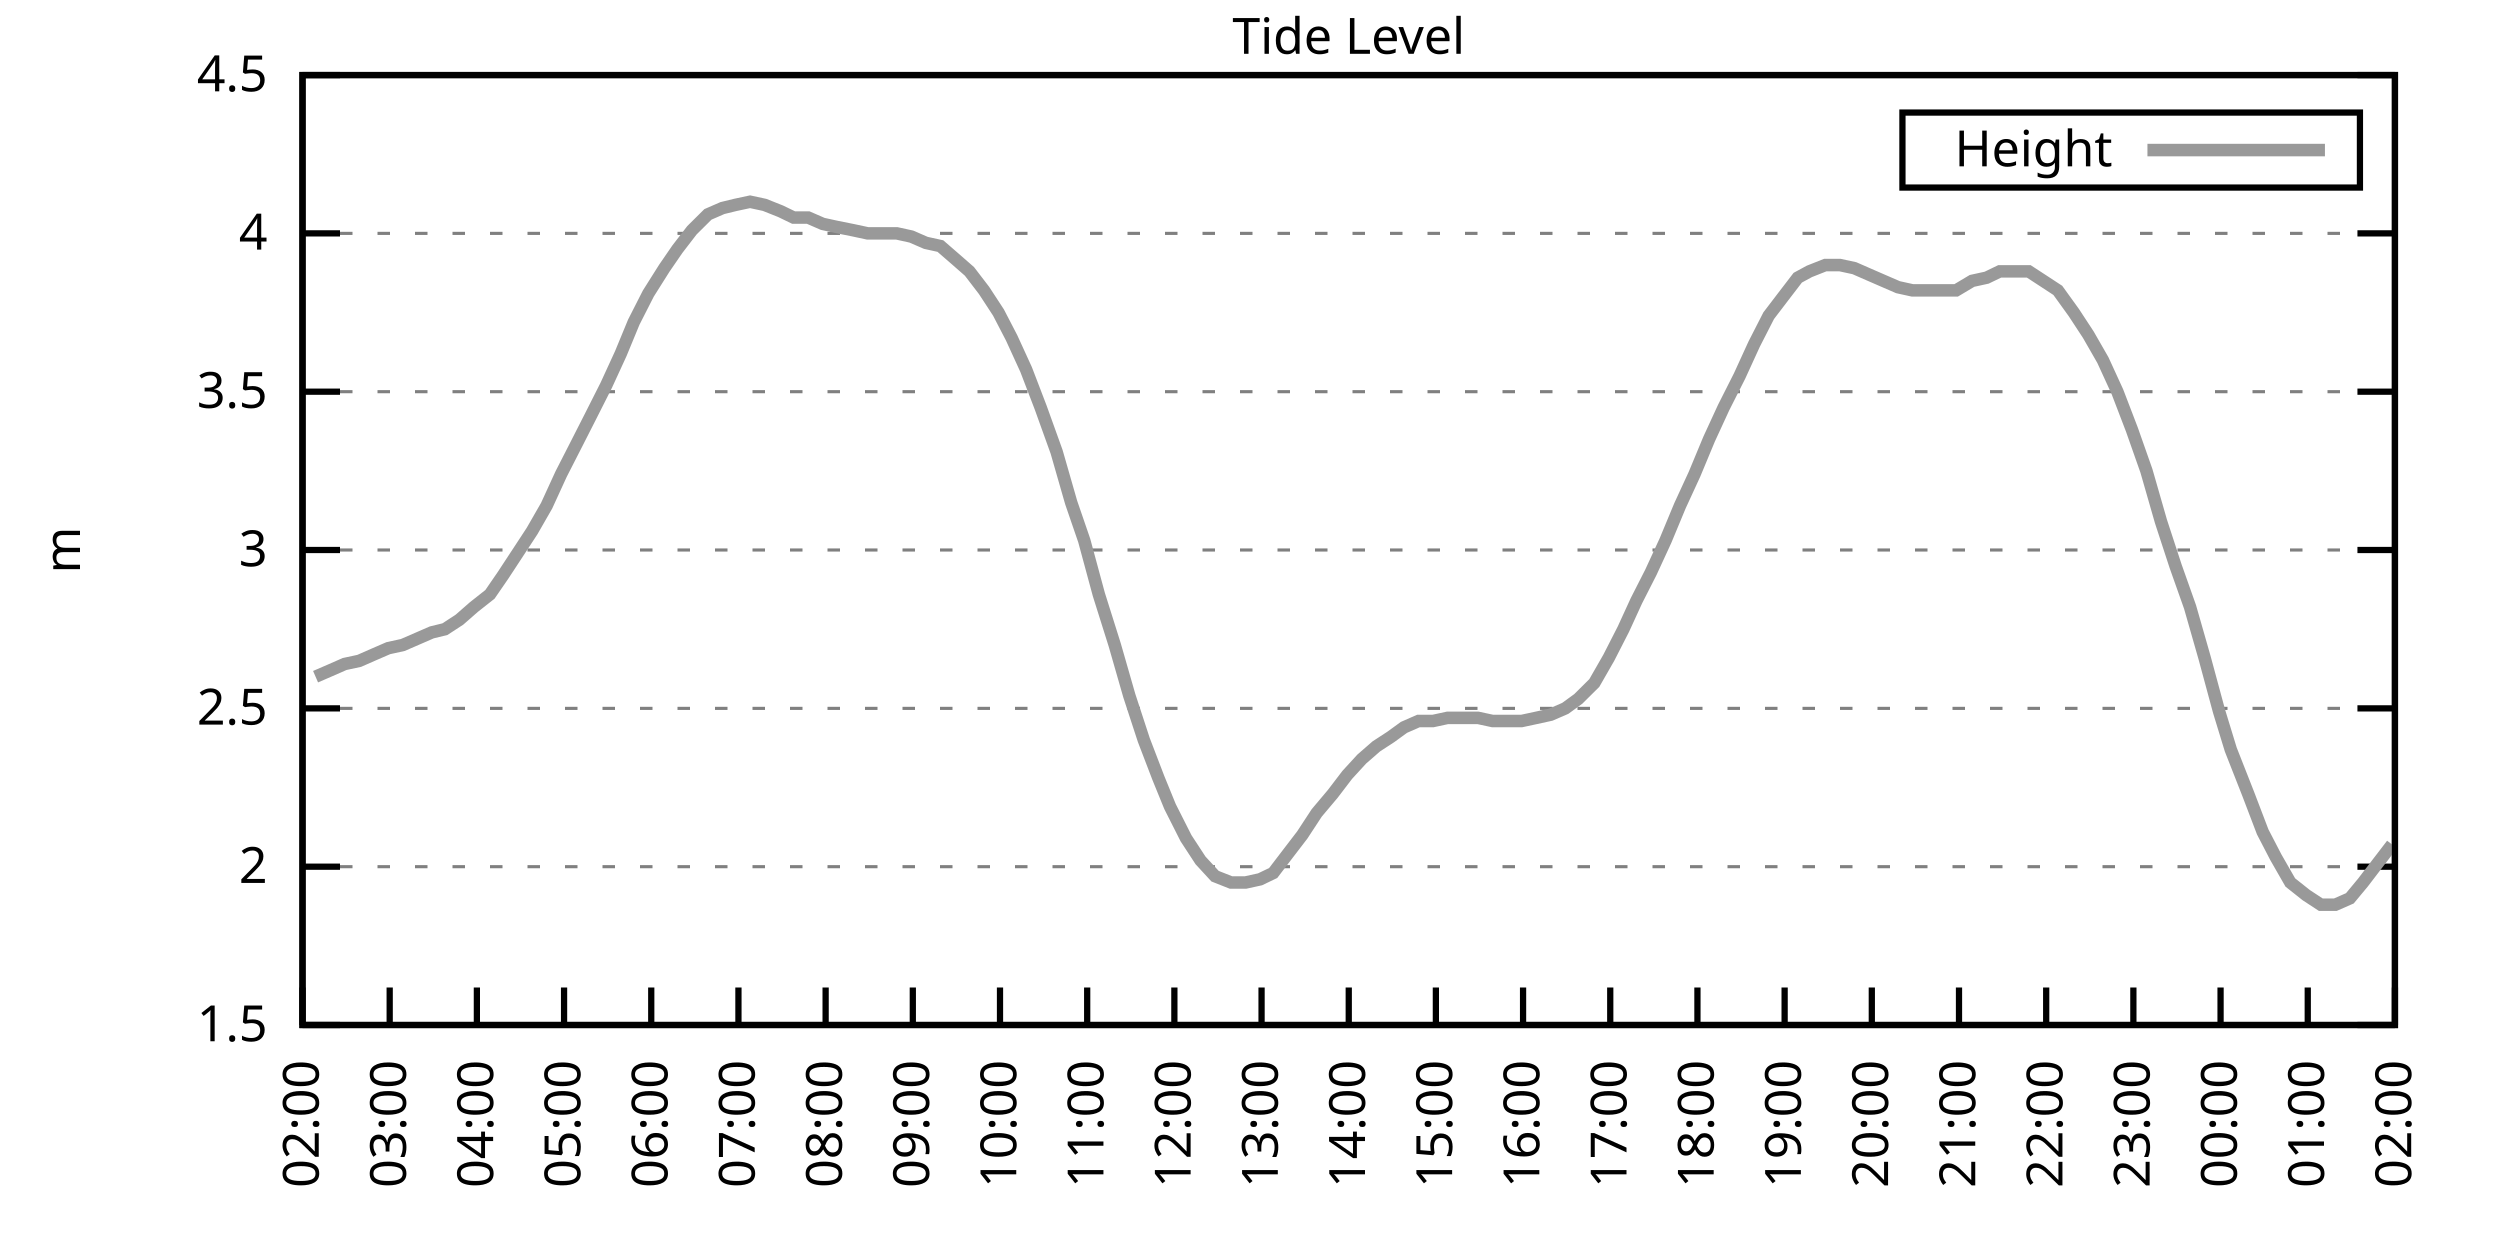
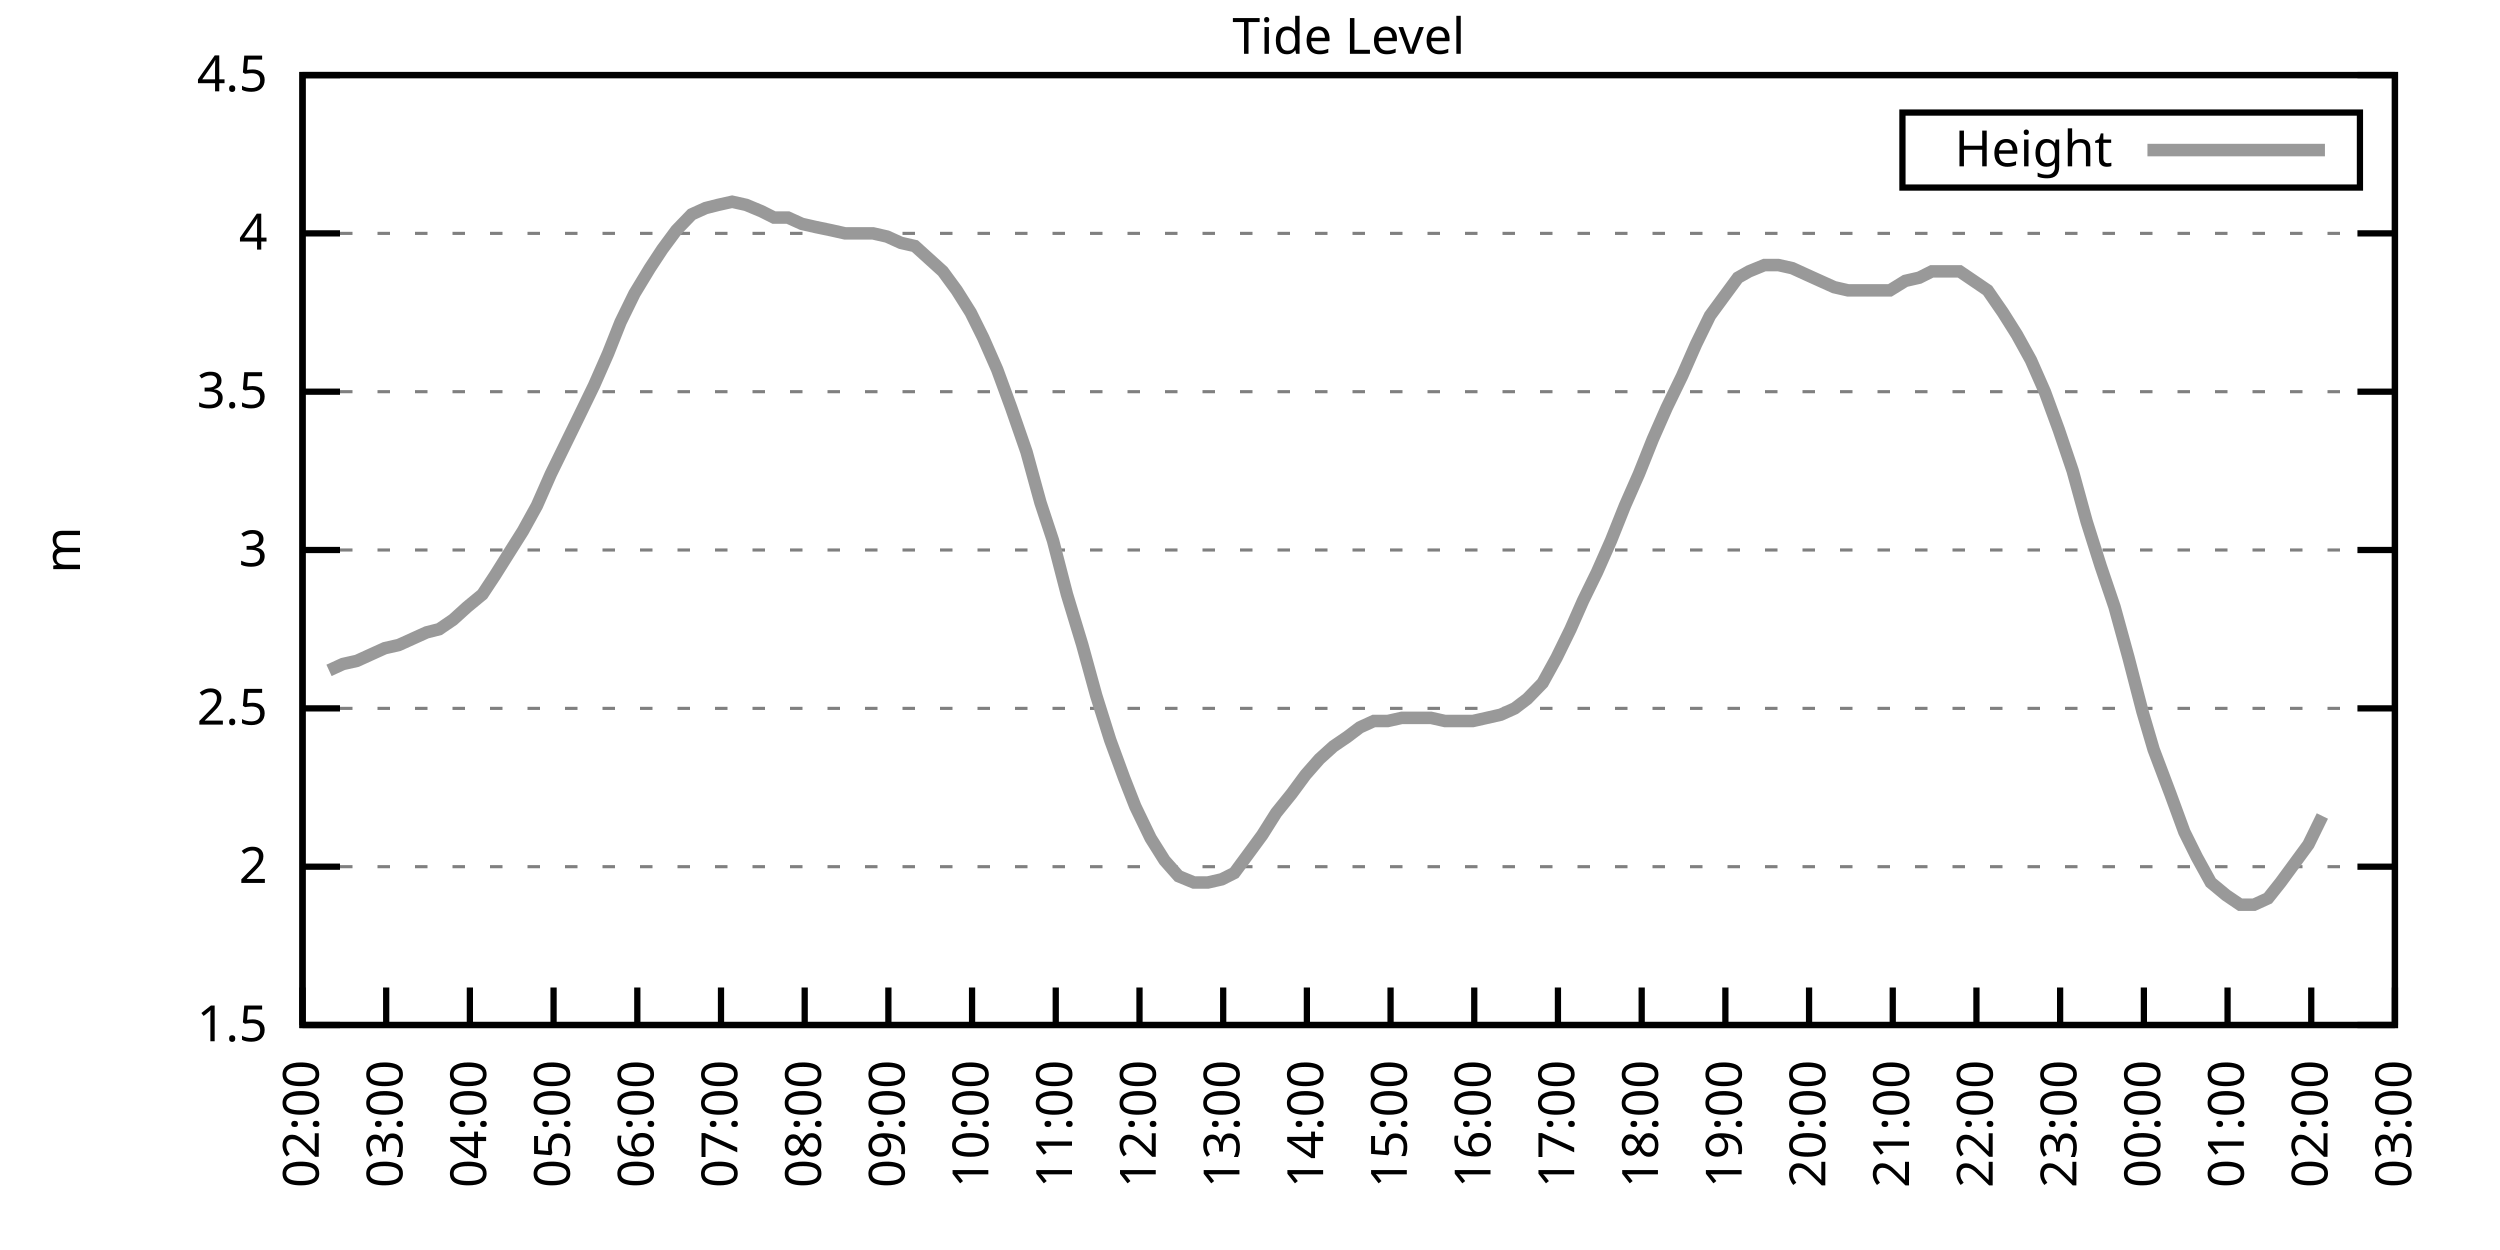
<svg xmlns="http://www.w3.org/2000/svg" xmlns:xlink="http://www.w3.org/1999/xlink" width="400" height="200" viewBox="0 0 400 200">
  <g id="gnuplot_canvas">
    <rect x="0" y="0" width="400" height="200" fill="none" />
    <defs>
      <circle id="gpDot" r="0.5" stroke-width="0.5" stroke="currentColor" />
      <path id="gpPt0" stroke-width="0.333" stroke="currentColor" d="M-1,0 h2 M0,-1 v2" />
      <path id="gpPt1" stroke-width="0.333" stroke="currentColor" d="M-1,-1 L1,1 M1,-1 L-1,1" />
      <path id="gpPt2" stroke-width="0.333" stroke="currentColor" d="M-1,0 L1,0 M0,-1 L0,1 M-1,-1 L1,1 M-1,1 L1,-1" />
      <rect id="gpPt3" stroke-width="0.333" stroke="currentColor" x="-1" y="-1" width="2" height="2" />
      <rect id="gpPt4" stroke-width="0.333" stroke="currentColor" fill="currentColor" x="-1" y="-1" width="2" height="2" />
      <circle id="gpPt5" stroke-width="0.333" stroke="currentColor" cx="0" cy="0" r="1" />
      <use xlink:href="#gpPt5" id="gpPt6" fill="currentColor" stroke="none" />
      <path id="gpPt7" stroke-width="0.333" stroke="currentColor" d="M0,-1.33 L-1.33,0.67 L1.33,0.67 z" />
      <use xlink:href="#gpPt7" id="gpPt8" fill="currentColor" stroke="none" />
      <use xlink:href="#gpPt7" id="gpPt9" stroke="currentColor" transform="rotate(180)" />
      <use xlink:href="#gpPt9" id="gpPt10" fill="currentColor" stroke="none" />
      <use xlink:href="#gpPt3" id="gpPt11" stroke="currentColor" transform="rotate(45)" />
      <use xlink:href="#gpPt11" id="gpPt12" fill="currentColor" stroke="none" />
      <path id="gpPt13" stroke-width="0.333" stroke="currentColor" d="M0,1.330 L1.265,0.411 L0.782,-1.067 L-0.782,-1.076 L-1.265,0.411 z" />
      <use xlink:href="#gpPt13" id="gpPt14" fill="currentColor" stroke="none" />
      <filter id="textbox" filterUnits="objectBoundingBox" x="0" y="0" height="1" width="1">
        <feFlood flood-color="white" flood-opacity="1" result="bgnd" />
        <feComposite in="SourceGraphic" in2="bgnd" operator="atop" />
      </filter>
      <filter id="greybox" filterUnits="objectBoundingBox" x="0" y="0" height="1" width="1">
        <feFlood flood-color="lightgrey" flood-opacity="1" result="grey" />
        <feComposite in="SourceGraphic" in2="grey" operator="atop" />
      </filter>
    </defs>
    <g fill="none" color="white" stroke="currentColor" stroke-width="1.00" stroke-linecap="butt" stroke-linejoin="miter">
</g>
    <g fill="none" color="black" stroke="currentColor" stroke-width="1.00" stroke-linecap="butt" stroke-linejoin="miter">
      <g stroke="none" shape-rendering="crispEdges">
        <polygon fill="rgb(255, 255, 255)" points="48.40,164.00 383.18,164.00 383.18,12.02 48.40,12.02 " />
      </g>
    </g>
    <g fill="none" color="black" stroke="currentColor" stroke-width="1.00" stroke-linecap="butt" stroke-linejoin="miter">
</g>
    <g fill="none" color="black" stroke="black" stroke-width="0.50" stroke-linecap="butt" stroke-linejoin="miter">
</g>
    <g fill="none" color="gray" stroke="currentColor" stroke-width="0.50" stroke-linecap="butt" stroke-linejoin="miter">
      <path stroke="gray" stroke-dasharray="2,4" class="gridline" d="M48.40,164.00 L383.19,164.00  " />
    </g>
    <g fill="none" color="gray" stroke="gray" stroke-width="1.00" stroke-linecap="butt" stroke-linejoin="miter">
</g>
    <g fill="none" color="black" stroke="currentColor" stroke-width="1.00" stroke-linecap="butt" stroke-linejoin="miter">
      <path stroke="black" d="M48.40,164.00 L54.40,164.00 M383.19,164.00 L377.19,164.00  " />
      <g transform="translate(42.80,166.60)" stroke="none" fill="black" font-family="Sans" font-size="8.00" text-anchor="end">
        <text>
          <tspan font-family="Sans"> 1.5</tspan>
        </text>
      </g>
    </g>
    <g fill="none" color="black" stroke="currentColor" stroke-width="1.00" stroke-linecap="butt" stroke-linejoin="miter">
</g>
    <g fill="none" color="black" stroke="black" stroke-width="0.50" stroke-linecap="butt" stroke-linejoin="miter">
</g>
    <g fill="none" color="gray" stroke="currentColor" stroke-width="0.50" stroke-linecap="butt" stroke-linejoin="miter">
      <path stroke="gray" stroke-dasharray="2,4" class="gridline" d="M48.40,138.67 L383.19,138.67  " />
    </g>
    <g fill="none" color="gray" stroke="gray" stroke-width="1.00" stroke-linecap="butt" stroke-linejoin="miter">
</g>
    <g fill="none" color="black" stroke="currentColor" stroke-width="1.00" stroke-linecap="butt" stroke-linejoin="miter">
      <path stroke="black" d="M48.40,138.67 L54.40,138.67 M383.19,138.67 L377.19,138.67  " />
      <g transform="translate(42.80,141.27)" stroke="none" fill="black" font-family="Sans" font-size="8.00" text-anchor="end">
        <text>
          <tspan font-family="Sans"> 2</tspan>
        </text>
      </g>
    </g>
    <g fill="none" color="black" stroke="currentColor" stroke-width="1.00" stroke-linecap="butt" stroke-linejoin="miter">
</g>
    <g fill="none" color="black" stroke="black" stroke-width="0.50" stroke-linecap="butt" stroke-linejoin="miter">
</g>
    <g fill="none" color="gray" stroke="currentColor" stroke-width="0.50" stroke-linecap="butt" stroke-linejoin="miter">
      <path stroke="gray" stroke-dasharray="2,4" class="gridline" d="M48.40,113.34 L383.19,113.34  " />
    </g>
    <g fill="none" color="gray" stroke="gray" stroke-width="1.00" stroke-linecap="butt" stroke-linejoin="miter">
</g>
    <g fill="none" color="black" stroke="currentColor" stroke-width="1.00" stroke-linecap="butt" stroke-linejoin="miter">
      <path stroke="black" d="M48.40,113.34 L54.40,113.34 M383.19,113.34 L377.19,113.34  " />
      <g transform="translate(42.80,115.94)" stroke="none" fill="black" font-family="Sans" font-size="8.00" text-anchor="end">
        <text>
          <tspan font-family="Sans"> 2.5</tspan>
        </text>
      </g>
    </g>
    <g fill="none" color="black" stroke="currentColor" stroke-width="1.00" stroke-linecap="butt" stroke-linejoin="miter">
</g>
    <g fill="none" color="black" stroke="black" stroke-width="0.50" stroke-linecap="butt" stroke-linejoin="miter">
</g>
    <g fill="none" color="gray" stroke="currentColor" stroke-width="0.50" stroke-linecap="butt" stroke-linejoin="miter">
      <path stroke="gray" stroke-dasharray="2,4" class="gridline" d="M48.40,88.00 L383.19,88.00  " />
    </g>
    <g fill="none" color="gray" stroke="gray" stroke-width="1.00" stroke-linecap="butt" stroke-linejoin="miter">
</g>
    <g fill="none" color="black" stroke="currentColor" stroke-width="1.00" stroke-linecap="butt" stroke-linejoin="miter">
      <path stroke="black" d="M48.40,88.00 L54.40,88.00 M383.19,88.00 L377.19,88.00  " />
      <g transform="translate(42.80,90.60)" stroke="none" fill="black" font-family="Sans" font-size="8.00" text-anchor="end">
        <text>
          <tspan font-family="Sans"> 3</tspan>
        </text>
      </g>
    </g>
    <g fill="none" color="black" stroke="currentColor" stroke-width="1.00" stroke-linecap="butt" stroke-linejoin="miter">
</g>
    <g fill="none" color="black" stroke="black" stroke-width="0.50" stroke-linecap="butt" stroke-linejoin="miter">
</g>
    <g fill="none" color="gray" stroke="currentColor" stroke-width="0.50" stroke-linecap="butt" stroke-linejoin="miter">
      <path stroke="gray" stroke-dasharray="2,4" class="gridline" d="M48.40,62.67 L383.19,62.67  " />
    </g>
    <g fill="none" color="gray" stroke="gray" stroke-width="1.00" stroke-linecap="butt" stroke-linejoin="miter">
</g>
    <g fill="none" color="black" stroke="currentColor" stroke-width="1.00" stroke-linecap="butt" stroke-linejoin="miter">
      <path stroke="black" d="M48.40,62.67 L54.40,62.67 M383.19,62.67 L377.19,62.67  " />
      <g transform="translate(42.80,65.27)" stroke="none" fill="black" font-family="Sans" font-size="8.00" text-anchor="end">
        <text>
          <tspan font-family="Sans"> 3.5</tspan>
        </text>
      </g>
    </g>
    <g fill="none" color="black" stroke="currentColor" stroke-width="1.00" stroke-linecap="butt" stroke-linejoin="miter">
</g>
    <g fill="none" color="black" stroke="black" stroke-width="0.50" stroke-linecap="butt" stroke-linejoin="miter">
</g>
    <g fill="none" color="gray" stroke="currentColor" stroke-width="0.50" stroke-linecap="butt" stroke-linejoin="miter">
      <path stroke="gray" stroke-dasharray="2,4" class="gridline" d="M48.40,37.34 L383.19,37.34  " />
    </g>
    <g fill="none" color="gray" stroke="gray" stroke-width="1.00" stroke-linecap="butt" stroke-linejoin="miter">
</g>
    <g fill="none" color="black" stroke="currentColor" stroke-width="1.00" stroke-linecap="butt" stroke-linejoin="miter">
      <path stroke="black" d="M48.40,37.34 L54.40,37.34 M383.19,37.34 L377.19,37.34  " />
      <g transform="translate(42.80,39.94)" stroke="none" fill="black" font-family="Sans" font-size="8.00" text-anchor="end">
        <text>
          <tspan font-family="Sans"> 4</tspan>
        </text>
      </g>
    </g>
    <g fill="none" color="black" stroke="currentColor" stroke-width="1.00" stroke-linecap="butt" stroke-linejoin="miter">
</g>
    <g fill="none" color="black" stroke="black" stroke-width="0.50" stroke-linecap="butt" stroke-linejoin="miter">
</g>
    <g fill="none" color="gray" stroke="currentColor" stroke-width="0.50" stroke-linecap="butt" stroke-linejoin="miter">
      <path stroke="gray" stroke-dasharray="2,4" class="gridline" d="M48.40,12.01 L383.19,12.01  " />
    </g>
    <g fill="none" color="gray" stroke="gray" stroke-width="1.00" stroke-linecap="butt" stroke-linejoin="miter">
</g>
    <g fill="none" color="black" stroke="currentColor" stroke-width="1.00" stroke-linecap="butt" stroke-linejoin="miter">
      <path stroke="black" d="M48.40,12.01 L54.40,12.01 M383.19,12.01 L377.19,12.01  " />
      <g transform="translate(42.80,14.61)" stroke="none" fill="black" font-family="Sans" font-size="8.00" text-anchor="end">
        <text>
          <tspan font-family="Sans"> 4.5</tspan>
        </text>
      </g>
    </g>
    <g fill="none" color="black" stroke="currentColor" stroke-width="1.00" stroke-linecap="butt" stroke-linejoin="miter">
      <path stroke="black" d="M48.40,164.00 L48.40,158.00  " />
      <g transform="translate(51.00,169.60) rotate(270.00)" stroke="none" fill="black" font-family="Sans" font-size="8.00" text-anchor="end">
        <text>
          <tspan font-family="Sans">02:00</tspan>
        </text>
      </g>
    </g>
    <g fill="none" color="black" stroke="currentColor" stroke-width="1.00" stroke-linecap="butt" stroke-linejoin="miter">
-       <path stroke="black" d="M62.35,164.00 L62.35,158.00  " />
-       <g transform="translate(64.95,169.60) rotate(270.00)" stroke="none" fill="black" font-family="Sans" font-size="8.00" text-anchor="end">
+       <path stroke="black" d="M61.79,164.00 L61.79,158.00  " />
+       <g transform="translate(64.39,169.60) rotate(270.00)" stroke="none" fill="black" font-family="Sans" font-size="8.00" text-anchor="end">
        <text>
          <tspan font-family="Sans">03:00</tspan>
        </text>
      </g>
    </g>
    <g fill="none" color="black" stroke="currentColor" stroke-width="1.00" stroke-linecap="butt" stroke-linejoin="miter">
-       <path stroke="black" d="M76.30,164.00 L76.30,158.00  " />
-       <g transform="translate(78.90,169.60) rotate(270.00)" stroke="none" fill="black" font-family="Sans" font-size="8.00" text-anchor="end">
+       <path stroke="black" d="M75.18,164.00 L75.18,158.00  " />
+       <g transform="translate(77.78,169.60) rotate(270.00)" stroke="none" fill="black" font-family="Sans" font-size="8.00" text-anchor="end">
        <text>
          <tspan font-family="Sans">04:00</tspan>
        </text>
      </g>
    </g>
    <g fill="none" color="black" stroke="currentColor" stroke-width="1.00" stroke-linecap="butt" stroke-linejoin="miter">
-       <path stroke="black" d="M90.25,164.00 L90.25,158.00  " />
-       <g transform="translate(92.85,169.60) rotate(270.00)" stroke="none" fill="black" font-family="Sans" font-size="8.00" text-anchor="end">
+       <path stroke="black" d="M88.57,164.00 L88.57,158.00  " />
+       <g transform="translate(91.17,169.60) rotate(270.00)" stroke="none" fill="black" font-family="Sans" font-size="8.00" text-anchor="end">
        <text>
          <tspan font-family="Sans">05:00</tspan>
        </text>
      </g>
    </g>
    <g fill="none" color="black" stroke="currentColor" stroke-width="1.00" stroke-linecap="butt" stroke-linejoin="miter">
-       <path stroke="black" d="M104.20,164.00 L104.20,158.00  " />
-       <g transform="translate(106.80,169.60) rotate(270.00)" stroke="none" fill="black" font-family="Sans" font-size="8.00" text-anchor="end">
+       <path stroke="black" d="M101.97,164.00 L101.97,158.00  " />
+       <g transform="translate(104.57,169.60) rotate(270.00)" stroke="none" fill="black" font-family="Sans" font-size="8.00" text-anchor="end">
        <text>
          <tspan font-family="Sans">06:00</tspan>
        </text>
      </g>
    </g>
    <g fill="none" color="black" stroke="currentColor" stroke-width="1.00" stroke-linecap="butt" stroke-linejoin="miter">
-       <path stroke="black" d="M118.15,164.00 L118.15,158.00  " />
-       <g transform="translate(120.75,169.60) rotate(270.00)" stroke="none" fill="black" font-family="Sans" font-size="8.00" text-anchor="end">
+       <path stroke="black" d="M115.36,164.00 L115.36,158.00  " />
+       <g transform="translate(117.96,169.60) rotate(270.00)" stroke="none" fill="black" font-family="Sans" font-size="8.00" text-anchor="end">
        <text>
          <tspan font-family="Sans">07:00</tspan>
        </text>
      </g>
    </g>
    <g fill="none" color="black" stroke="currentColor" stroke-width="1.00" stroke-linecap="butt" stroke-linejoin="miter">
-       <path stroke="black" d="M132.10,164.00 L132.10,158.00  " />
-       <g transform="translate(134.70,169.60) rotate(270.00)" stroke="none" fill="black" font-family="Sans" font-size="8.00" text-anchor="end">
+       <path stroke="black" d="M128.75,164.00 L128.75,158.00  " />
+       <g transform="translate(131.35,169.60) rotate(270.00)" stroke="none" fill="black" font-family="Sans" font-size="8.00" text-anchor="end">
        <text>
          <tspan font-family="Sans">08:00</tspan>
        </text>
      </g>
    </g>
    <g fill="none" color="black" stroke="currentColor" stroke-width="1.00" stroke-linecap="butt" stroke-linejoin="miter">
-       <path stroke="black" d="M146.05,164.00 L146.05,158.00  " />
-       <g transform="translate(148.65,169.60) rotate(270.00)" stroke="none" fill="black" font-family="Sans" font-size="8.00" text-anchor="end">
+       <path stroke="black" d="M142.14,164.00 L142.14,158.00  " />
+       <g transform="translate(144.74,169.60) rotate(270.00)" stroke="none" fill="black" font-family="Sans" font-size="8.00" text-anchor="end">
        <text>
          <tspan font-family="Sans">09:00</tspan>
        </text>
      </g>
    </g>
    <g fill="none" color="black" stroke="currentColor" stroke-width="1.00" stroke-linecap="butt" stroke-linejoin="miter">
-       <path stroke="black" d="M160.00,164.00 L160.00,158.00  " />
-       <g transform="translate(162.60,169.60) rotate(270.00)" stroke="none" fill="black" font-family="Sans" font-size="8.00" text-anchor="end">
+       <path stroke="black" d="M155.53,164.00 L155.53,158.00  " />
+       <g transform="translate(158.13,169.60) rotate(270.00)" stroke="none" fill="black" font-family="Sans" font-size="8.00" text-anchor="end">
        <text>
          <tspan font-family="Sans">10:00</tspan>
        </text>
      </g>
    </g>
    <g fill="none" color="black" stroke="currentColor" stroke-width="1.00" stroke-linecap="butt" stroke-linejoin="miter">
-       <path stroke="black" d="M173.95,164.00 L173.95,158.00  " />
-       <g transform="translate(176.55,169.60) rotate(270.00)" stroke="none" fill="black" font-family="Sans" font-size="8.00" text-anchor="end">
+       <path stroke="black" d="M168.92,164.00 L168.92,158.00  " />
+       <g transform="translate(171.52,169.60) rotate(270.00)" stroke="none" fill="black" font-family="Sans" font-size="8.00" text-anchor="end">
        <text>
          <tspan font-family="Sans">11:00</tspan>
        </text>
      </g>
    </g>
    <g fill="none" color="black" stroke="currentColor" stroke-width="1.00" stroke-linecap="butt" stroke-linejoin="miter">
-       <path stroke="black" d="M187.90,164.00 L187.90,158.00  " />
-       <g transform="translate(190.50,169.60) rotate(270.00)" stroke="none" fill="black" font-family="Sans" font-size="8.00" text-anchor="end">
+       <path stroke="black" d="M182.32,164.00 L182.32,158.00  " />
+       <g transform="translate(184.92,169.60) rotate(270.00)" stroke="none" fill="black" font-family="Sans" font-size="8.00" text-anchor="end">
        <text>
          <tspan font-family="Sans">12:00</tspan>
        </text>
      </g>
    </g>
    <g fill="none" color="black" stroke="currentColor" stroke-width="1.00" stroke-linecap="butt" stroke-linejoin="miter">
-       <path stroke="black" d="M201.85,164.00 L201.85,158.00  " />
-       <g transform="translate(204.45,169.60) rotate(270.00)" stroke="none" fill="black" font-family="Sans" font-size="8.00" text-anchor="end">
+       <path stroke="black" d="M195.71,164.00 L195.71,158.00  " />
+       <g transform="translate(198.31,169.60) rotate(270.00)" stroke="none" fill="black" font-family="Sans" font-size="8.00" text-anchor="end">
        <text>
          <tspan font-family="Sans">13:00</tspan>
        </text>
      </g>
    </g>
    <g fill="none" color="black" stroke="currentColor" stroke-width="1.00" stroke-linecap="butt" stroke-linejoin="miter">
-       <path stroke="black" d="M215.80,164.00 L215.80,158.00  " />
-       <g transform="translate(218.40,169.60) rotate(270.00)" stroke="none" fill="black" font-family="Sans" font-size="8.00" text-anchor="end">
+       <path stroke="black" d="M209.10,164.00 L209.10,158.00  " />
+       <g transform="translate(211.70,169.60) rotate(270.00)" stroke="none" fill="black" font-family="Sans" font-size="8.00" text-anchor="end">
        <text>
          <tspan font-family="Sans">14:00</tspan>
        </text>
      </g>
    </g>
    <g fill="none" color="black" stroke="currentColor" stroke-width="1.00" stroke-linecap="butt" stroke-linejoin="miter">
-       <path stroke="black" d="M229.74,164.00 L229.74,158.00  " />
-       <g transform="translate(232.34,169.60) rotate(270.00)" stroke="none" fill="black" font-family="Sans" font-size="8.00" text-anchor="end">
+       <path stroke="black" d="M222.49,164.00 L222.49,158.00  " />
+       <g transform="translate(225.09,169.60) rotate(270.00)" stroke="none" fill="black" font-family="Sans" font-size="8.00" text-anchor="end">
        <text>
          <tspan font-family="Sans">15:00</tspan>
        </text>
      </g>
    </g>
    <g fill="none" color="black" stroke="currentColor" stroke-width="1.00" stroke-linecap="butt" stroke-linejoin="miter">
-       <path stroke="black" d="M243.69,164.00 L243.69,158.00  " />
-       <g transform="translate(246.29,169.60) rotate(270.00)" stroke="none" fill="black" font-family="Sans" font-size="8.00" text-anchor="end">
+       <path stroke="black" d="M235.88,164.00 L235.88,158.00  " />
+       <g transform="translate(238.48,169.60) rotate(270.00)" stroke="none" fill="black" font-family="Sans" font-size="8.00" text-anchor="end">
        <text>
          <tspan font-family="Sans">16:00</tspan>
        </text>
      </g>
    </g>
    <g fill="none" color="black" stroke="currentColor" stroke-width="1.00" stroke-linecap="butt" stroke-linejoin="miter">
-       <path stroke="black" d="M257.64,164.00 L257.64,158.00  " />
-       <g transform="translate(260.24,169.60) rotate(270.00)" stroke="none" fill="black" font-family="Sans" font-size="8.00" text-anchor="end">
+       <path stroke="black" d="M249.27,164.00 L249.27,158.00  " />
+       <g transform="translate(251.87,169.60) rotate(270.00)" stroke="none" fill="black" font-family="Sans" font-size="8.00" text-anchor="end">
        <text>
          <tspan font-family="Sans">17:00</tspan>
        </text>
      </g>
    </g>
    <g fill="none" color="black" stroke="currentColor" stroke-width="1.00" stroke-linecap="butt" stroke-linejoin="miter">
-       <path stroke="black" d="M271.59,164.00 L271.59,158.00  " />
-       <g transform="translate(274.19,169.60) rotate(270.00)" stroke="none" fill="black" font-family="Sans" font-size="8.00" text-anchor="end">
+       <path stroke="black" d="M262.67,164.00 L262.67,158.00  " />
+       <g transform="translate(265.27,169.60) rotate(270.00)" stroke="none" fill="black" font-family="Sans" font-size="8.00" text-anchor="end">
        <text>
          <tspan font-family="Sans">18:00</tspan>
        </text>
      </g>
    </g>
    <g fill="none" color="black" stroke="currentColor" stroke-width="1.00" stroke-linecap="butt" stroke-linejoin="miter">
-       <path stroke="black" d="M285.54,164.00 L285.54,158.00  " />
-       <g transform="translate(288.14,169.60) rotate(270.00)" stroke="none" fill="black" font-family="Sans" font-size="8.00" text-anchor="end">
+       <path stroke="black" d="M276.06,164.00 L276.06,158.00  " />
+       <g transform="translate(278.66,169.60) rotate(270.00)" stroke="none" fill="black" font-family="Sans" font-size="8.00" text-anchor="end">
        <text>
          <tspan font-family="Sans">19:00</tspan>
        </text>
      </g>
    </g>
    <g fill="none" color="black" stroke="currentColor" stroke-width="1.00" stroke-linecap="butt" stroke-linejoin="miter">
-       <path stroke="black" d="M299.49,164.00 L299.49,158.00  " />
-       <g transform="translate(302.09,169.60) rotate(270.00)" stroke="none" fill="black" font-family="Sans" font-size="8.00" text-anchor="end">
+       <path stroke="black" d="M289.45,164.00 L289.45,158.00  " />
+       <g transform="translate(292.05,169.60) rotate(270.00)" stroke="none" fill="black" font-family="Sans" font-size="8.00" text-anchor="end">
        <text>
          <tspan font-family="Sans">20:00</tspan>
        </text>
      </g>
    </g>
    <g fill="none" color="black" stroke="currentColor" stroke-width="1.00" stroke-linecap="butt" stroke-linejoin="miter">
-       <path stroke="black" d="M313.44,164.00 L313.44,158.00  " />
-       <g transform="translate(316.04,169.60) rotate(270.00)" stroke="none" fill="black" font-family="Sans" font-size="8.00" text-anchor="end">
+       <path stroke="black" d="M302.84,164.00 L302.84,158.00  " />
+       <g transform="translate(305.44,169.60) rotate(270.00)" stroke="none" fill="black" font-family="Sans" font-size="8.00" text-anchor="end">
        <text>
          <tspan font-family="Sans">21:00</tspan>
        </text>
      </g>
    </g>
    <g fill="none" color="black" stroke="currentColor" stroke-width="1.00" stroke-linecap="butt" stroke-linejoin="miter">
-       <path stroke="black" d="M327.39,164.00 L327.39,158.00  " />
-       <g transform="translate(329.99,169.60) rotate(270.00)" stroke="none" fill="black" font-family="Sans" font-size="8.00" text-anchor="end">
+       <path stroke="black" d="M316.23,164.00 L316.23,158.00  " />
+       <g transform="translate(318.83,169.60) rotate(270.00)" stroke="none" fill="black" font-family="Sans" font-size="8.00" text-anchor="end">
        <text>
          <tspan font-family="Sans">22:00</tspan>
        </text>
      </g>
    </g>
    <g fill="none" color="black" stroke="currentColor" stroke-width="1.00" stroke-linecap="butt" stroke-linejoin="miter">
-       <path stroke="black" d="M341.34,164.00 L341.34,158.00  " />
-       <g transform="translate(343.94,169.60) rotate(270.00)" stroke="none" fill="black" font-family="Sans" font-size="8.00" text-anchor="end">
+       <path stroke="black" d="M329.62,164.00 L329.62,158.00  " />
+       <g transform="translate(332.22,169.60) rotate(270.00)" stroke="none" fill="black" font-family="Sans" font-size="8.00" text-anchor="end">
        <text>
          <tspan font-family="Sans">23:00</tspan>
        </text>
      </g>
    </g>
    <g fill="none" color="black" stroke="currentColor" stroke-width="1.00" stroke-linecap="butt" stroke-linejoin="miter">
-       <path stroke="black" d="M355.29,164.00 L355.29,158.00  " />
-       <g transform="translate(357.89,169.60) rotate(270.00)" stroke="none" fill="black" font-family="Sans" font-size="8.00" text-anchor="end">
+       <path stroke="black" d="M343.02,164.00 L343.02,158.00  " />
+       <g transform="translate(345.62,169.60) rotate(270.00)" stroke="none" fill="black" font-family="Sans" font-size="8.00" text-anchor="end">
        <text>
          <tspan font-family="Sans">00:00</tspan>
        </text>
      </g>
    </g>
    <g fill="none" color="black" stroke="currentColor" stroke-width="1.00" stroke-linecap="butt" stroke-linejoin="miter">
-       <path stroke="black" d="M369.24,164.00 L369.24,158.00  " />
-       <g transform="translate(371.84,169.60) rotate(270.00)" stroke="none" fill="black" font-family="Sans" font-size="8.00" text-anchor="end">
+       <path stroke="black" d="M356.41,164.00 L356.41,158.00  " />
+       <g transform="translate(359.01,169.60) rotate(270.00)" stroke="none" fill="black" font-family="Sans" font-size="8.00" text-anchor="end">
        <text>
          <tspan font-family="Sans">01:00</tspan>
+         </text>
+       </g>
+     </g>
+     <g fill="none" color="black" stroke="currentColor" stroke-width="1.00" stroke-linecap="butt" stroke-linejoin="miter">
+       <path stroke="black" d="M369.80,164.00 L369.80,158.00  " />
+       <g transform="translate(372.40,169.60) rotate(270.00)" stroke="none" fill="black" font-family="Sans" font-size="8.00" text-anchor="end">
+         <text>
+           <tspan font-family="Sans">02:00</tspan>
        </text>
      </g>
    </g>
    <g fill="none" color="black" stroke="currentColor" stroke-width="1.00" stroke-linecap="butt" stroke-linejoin="miter">
      <path stroke="black" d="M383.19,164.00 L383.19,158.00  " />
      <g transform="translate(385.79,169.60) rotate(270.00)" stroke="none" fill="black" font-family="Sans" font-size="8.00" text-anchor="end">
        <text>
-           <tspan font-family="Sans">02:00</tspan>
+           <tspan font-family="Sans">03:00</tspan>
        </text>
      </g>
    </g>
    <g fill="none" color="black" stroke="currentColor" stroke-width="1.00" stroke-linecap="butt" stroke-linejoin="miter">
</g>
    <g fill="none" color="black" stroke="currentColor" stroke-width="1.00" stroke-linecap="butt" stroke-linejoin="miter">
      <path stroke="black" d="M48.40,12.01 L48.40,164.00 L383.19,164.00 L383.19,12.01 L48.40,12.01 Z  " />
    </g>
    <g fill="none" color="black" stroke="currentColor" stroke-width="1.00" stroke-linecap="butt" stroke-linejoin="miter">
</g>
    <g fill="none" color="black" stroke="currentColor" stroke-width="1.00" stroke-linecap="butt" stroke-linejoin="miter">
      <path stroke="black" d="M304.39,30.01 L304.39,18.01 L377.59,18.01 L377.59,30.01 L304.39,30.01 Z  " />
    </g>
    <g id="Tide_level_plot_1">
      <g fill="none" color="white" stroke="black" stroke-width="2.00" stroke-linecap="butt" stroke-linejoin="miter">
</g>
      <g fill="none" color="black" stroke="currentColor" stroke-width="2.00" stroke-linecap="butt" stroke-linejoin="miter">
        <g transform="translate(337.99,26.61)" stroke="none" fill="black" font-family="Sans" font-size="8.00" text-anchor="end">
          <text>
            <tspan font-family="Sans">Height</tspan>
          </text>
        </g>
      </g>
      <g fill="none" color="black" stroke="currentColor" stroke-width="2.00" stroke-linecap="butt" stroke-linejoin="miter">
-         <path stroke="rgb(153, 153, 153)" d="M343.59,24.01 L371.99,24.01 M50.49,108.27 L52.82,107.26 L55.14,106.24 L57.47,105.74 L59.79,104.72 L62.12,103.71   L64.44,103.20 L66.77,102.19 L69.09,101.18 L71.18,100.67 L73.51,99.15 L75.83,97.12 L78.39,95.10 L80.48,92.06   L82.81,88.51 L85.13,84.97 L87.46,80.91 L89.78,75.85 L92.11,71.29 L94.43,66.73 L96.99,61.66 L99.32,56.59   L101.41,51.53 L103.73,46.97 L106.29,42.91 L108.38,39.87 L110.71,36.84 L113.27,34.30 L115.59,33.29 L117.68,32.78   L120.01,32.28 L122.33,32.78 L124.89,33.80 L126.98,34.81 L129.31,34.81 L131.63,35.82 L133.96,36.33 L136.51,36.84   L138.84,37.34 L141.16,37.34 L143.49,37.34 L145.81,37.85 L148.14,38.86 L150.46,39.37 L152.79,41.39 L155.11,43.42   L157.44,46.46 L159.76,50.01 L161.86,54.06 L164.18,59.13 L166.51,65.21 L169.06,72.30 L171.39,80.41 L173.48,86.49   L175.81,95.10 L178.36,103.20 L180.69,111.31 L183.01,118.40 L185.34,124.48 L187.20,129.04 L189.76,134.11 L192.08,137.66   L194.41,140.19 L196.96,141.20 L199.29,141.20 L201.61,140.69 L203.71,139.68 L206.03,136.64 L208.36,133.60 L210.68,130.06   L213.24,127.02 L215.56,123.98 L217.89,121.44 L220.21,119.42 L222.54,117.90 L224.63,116.38 L226.95,115.36 L229.28,115.36   L231.60,114.86 L234.16,114.86 L236.49,114.86 L238.81,115.36 L241.14,115.36 L243.46,115.36 L245.79,114.86 L248.11,114.35   L250.44,113.34 L252.53,111.82 L255.09,109.28 L257.41,105.23 L259.74,100.67 L261.83,96.11 L264.15,91.55 L266.48,86.49   L268.80,80.91 L271.13,75.85 L273.45,70.27 L275.78,65.21 L278.34,60.14 L280.66,55.07 L282.99,50.51 L285.31,47.47   L287.64,44.43 L289.50,43.42 L292.05,42.41 L294.38,42.41 L296.70,42.91 L299.03,43.93 L301.35,44.94 L303.68,45.95   L306.00,46.46 L308.33,46.46 L310.65,46.46 L312.98,46.46 L315.53,44.94 L317.86,44.43 L319.95,43.42 L322.28,43.42   L324.60,43.42 L326.93,44.94 L329.25,46.46 L331.81,50.01 L334.13,53.55 L336.46,57.61 L338.78,62.67 L341.11,68.75   L343.43,75.34 L345.76,83.45 L348.08,90.54 L350.41,97.12 L352.73,105.23 L355.06,113.84 L356.92,119.92 L359.71,127.02   L362.03,133.10 L364.13,137.15 L366.45,141.20 L369.01,143.23 L371.33,144.75 L373.66,144.75 L375.98,143.73 L378.08,141.20   L380.40,138.16 L382.73,135.12  " />
+         <path stroke="rgb(153, 153, 153)" d="M343.59,24.01 L371.99,24.01 M52.64,107.26 L54.87,106.24 L57.10,105.74 L59.34,104.72 L61.57,103.71 L63.80,103.20   L66.03,102.19 L68.26,101.18 L70.27,100.67 L72.50,99.15 L74.74,97.12 L77.19,95.10 L79.20,92.06 L81.43,88.51   L83.66,84.97 L85.90,80.91 L88.13,75.85 L90.36,71.29 L92.59,66.73 L95.05,61.66 L97.28,56.59 L99.29,51.53   L101.52,46.97 L103.98,42.91 L105.98,39.87 L108.22,36.84 L110.67,34.30 L112.90,33.29 L114.91,32.78 L117.14,32.28   L119.38,32.78 L121.83,33.80 L123.84,34.81 L126.07,34.81 L128.30,35.82 L130.54,36.33 L132.99,36.84 L135.22,37.34   L137.45,37.34 L139.69,37.34 L141.92,37.85 L144.15,38.86 L146.38,39.37 L148.61,41.39 L150.85,43.42 L153.08,46.46   L155.31,50.01 L157.32,54.06 L159.55,59.13 L161.78,65.21 L164.24,72.30 L166.47,80.41 L168.48,86.49 L170.71,95.10   L173.17,103.20 L175.40,111.31 L177.63,118.40 L179.86,124.48 L181.65,129.04 L184.10,134.11 L186.33,137.66 L188.57,140.19   L191.02,141.20 L193.25,141.20 L195.48,140.69 L197.49,139.68 L199.73,136.64 L201.96,133.60 L204.19,130.06 L206.64,127.02   L208.88,123.98 L211.11,121.44 L213.34,119.42 L215.57,117.90 L217.58,116.38 L219.81,115.36 L222.04,115.36 L224.28,114.86   L226.73,114.86 L228.96,114.86 L231.20,115.36 L233.43,115.36 L235.66,115.36 L237.89,114.86 L240.12,114.35 L242.36,113.34   L244.36,111.82 L246.82,109.28 L249.05,105.23 L251.28,100.67 L253.29,96.11 L255.52,91.55 L257.76,86.49 L259.99,80.91   L262.22,75.85 L264.45,70.27 L266.68,65.21 L269.14,60.14 L271.37,55.07 L273.60,50.51 L275.83,47.47 L278.07,44.43   L279.85,43.42 L282.31,42.41 L284.54,42.41 L286.77,42.91 L289.00,43.93 L291.23,44.94 L293.47,45.95 L295.70,46.46   L297.93,46.46 L300.16,46.46 L302.39,46.46 L304.85,44.94 L307.08,44.43 L309.09,43.42 L311.32,43.42 L313.55,43.42   L315.79,44.94 L318.02,46.46 L320.47,50.01 L322.70,53.55 L324.94,57.61 L327.17,62.67 L329.40,68.75 L331.63,75.34   L333.86,83.45 L336.10,90.54 L338.33,97.12 L340.56,105.23 L342.79,113.84 L344.58,119.92 L347.26,127.02 L349.49,133.10   L351.50,137.15 L353.73,141.20 L356.18,143.23 L358.42,144.75 L360.65,144.75 L362.88,143.73 L364.89,141.20 L367.12,138.16   L369.35,135.12 L371.58,130.56  " />
      </g>
    </g>
    <g fill="none" color="black" stroke="currentColor" stroke-width="2.00" stroke-linecap="butt" stroke-linejoin="miter">
</g>
    <g fill="none" color="black" stroke="black" stroke-width="1.00" stroke-linecap="butt" stroke-linejoin="miter">
</g>
    <g fill="none" color="black" stroke="currentColor" stroke-width="1.00" stroke-linecap="butt" stroke-linejoin="miter">
      <path stroke="black" d="M48.40,12.01 L48.40,164.00 L383.19,164.00 L383.19,12.01 L48.40,12.01 Z  " />
      <g transform="translate(12.80,88.01) rotate(270.00)" stroke="none" fill="black" font-family="Sans" font-size="8.00" text-anchor="middle">
        <text>
          <tspan font-family="Sans">m</tspan>
        </text>
      </g>
    </g>
    <g fill="none" color="black" stroke="currentColor" stroke-width="1.00" stroke-linecap="butt" stroke-linejoin="miter">
</g>
    <g fill="none" color="black" stroke="currentColor" stroke-width="1.00" stroke-linecap="butt" stroke-linejoin="miter">
      <g transform="translate(215.79,8.61)" stroke="none" fill="black" font-family="Sans" font-size="8.00" text-anchor="middle">
        <text>
          <tspan font-family="Sans">Tide Level</tspan>
        </text>
      </g>
    </g>
    <g fill="none" color="black" stroke="currentColor" stroke-width="1.00" stroke-linecap="butt" stroke-linejoin="miter">
</g>
  </g>
</svg>
